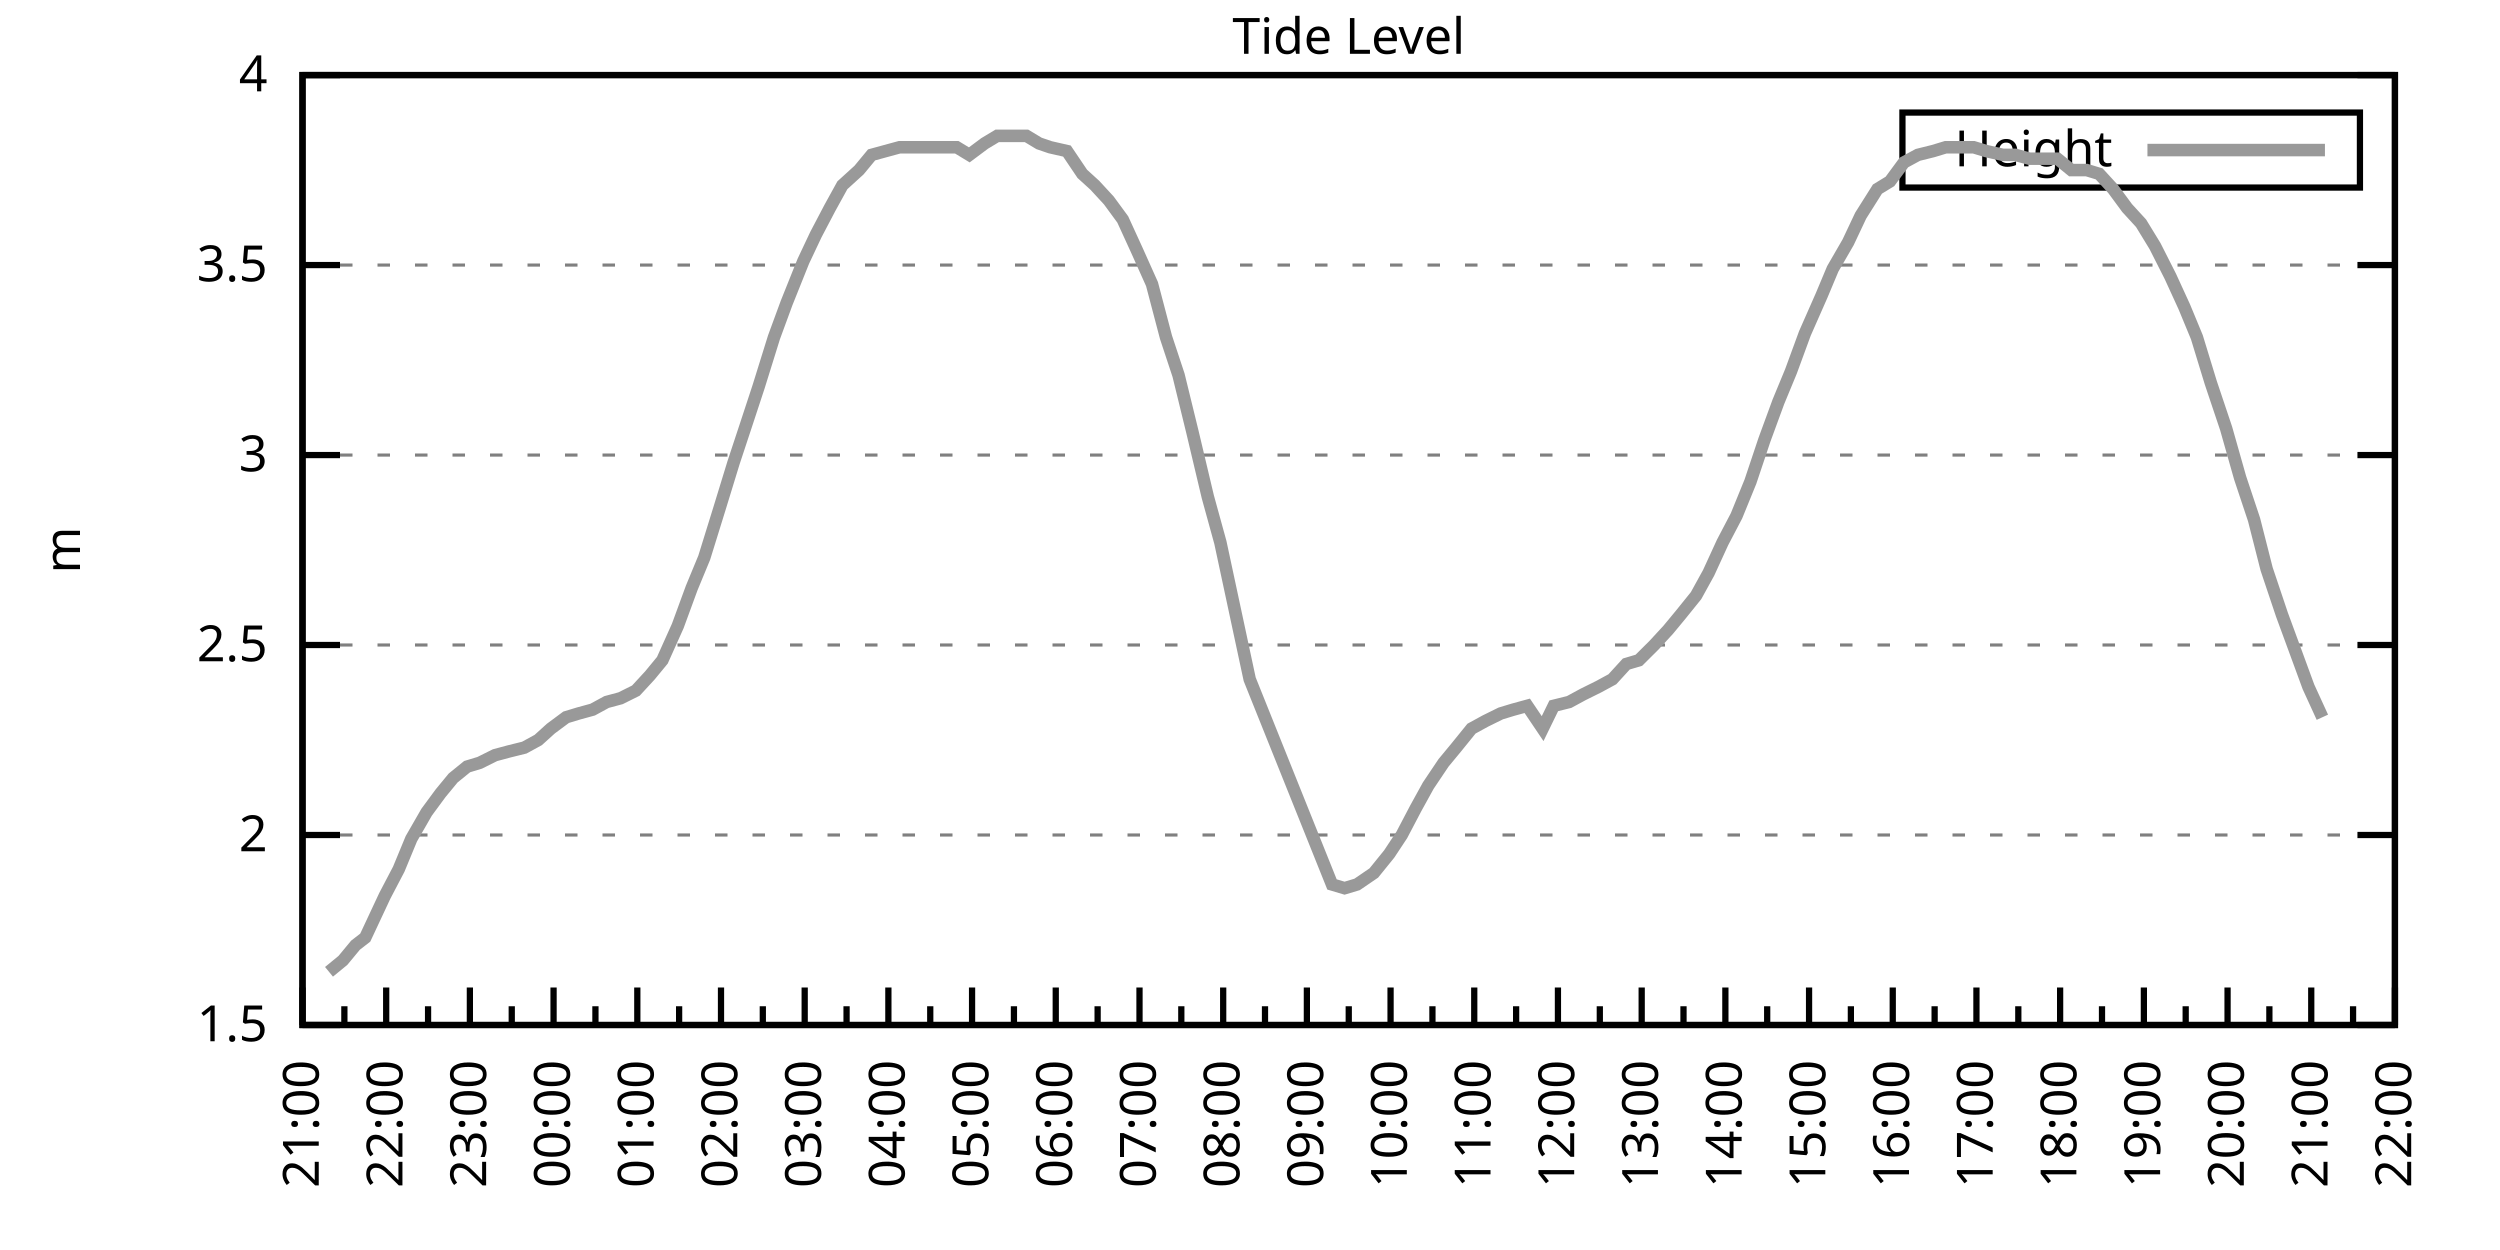
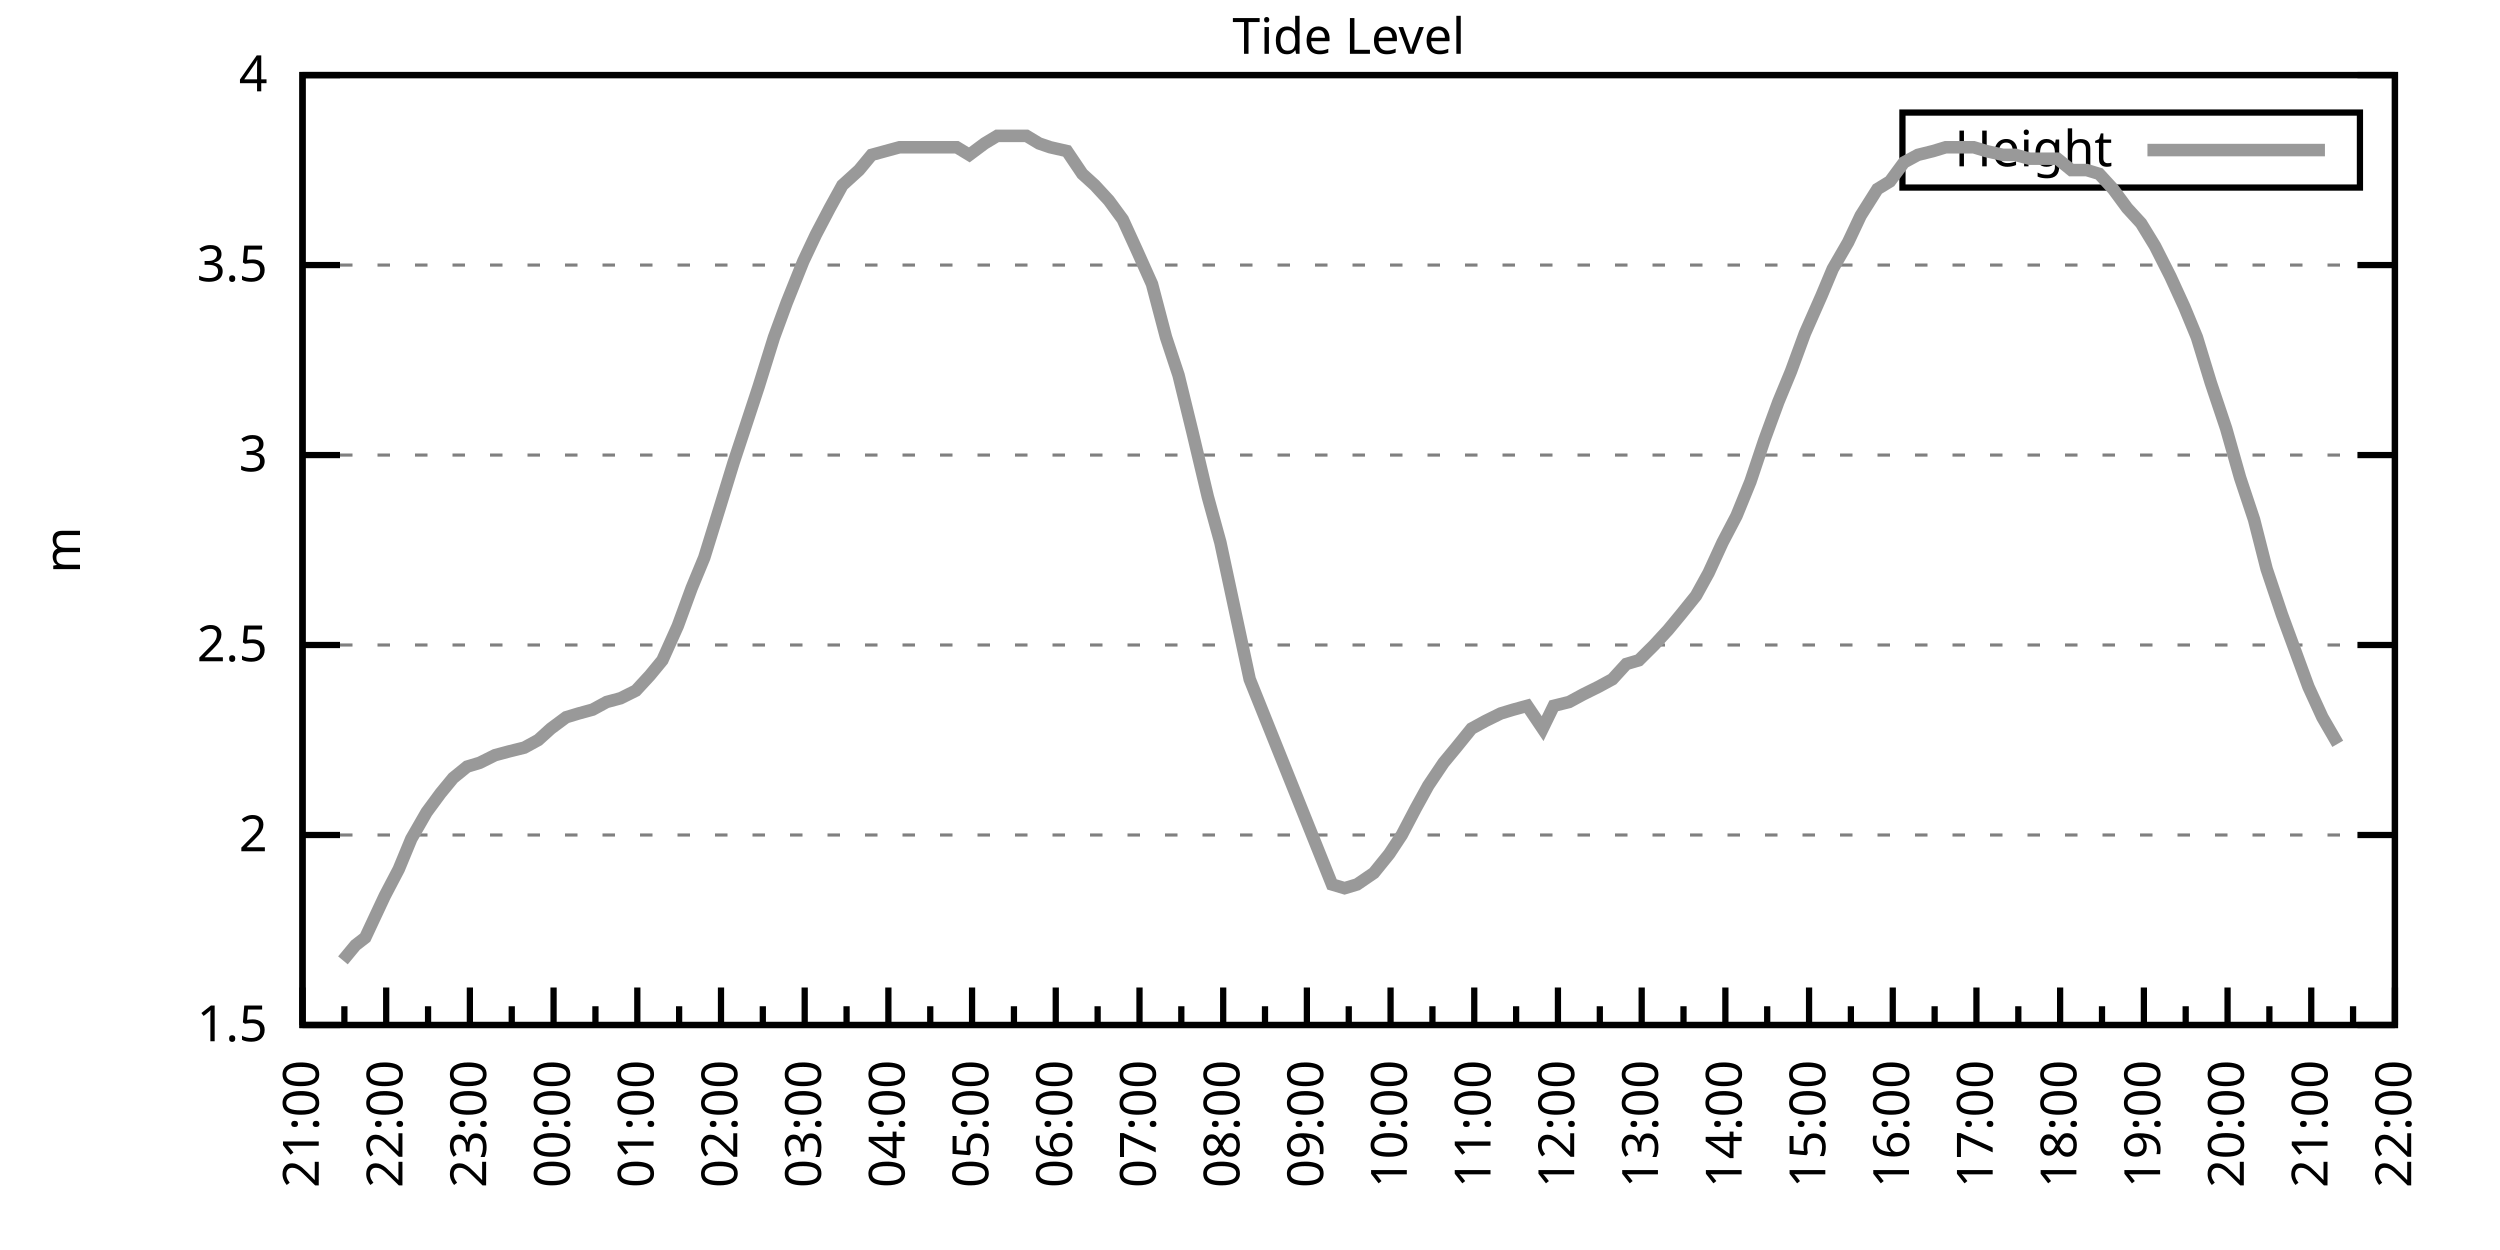
<svg xmlns="http://www.w3.org/2000/svg" xmlns:xlink="http://www.w3.org/1999/xlink" width="400" height="200" viewBox="0 0 400 200">
  <g id="gnuplot_canvas">
    <rect x="0" y="0" width="400" height="200" fill="none" />
    <defs>
      <circle id="gpDot" r="0.5" stroke-width="0.5" stroke="currentColor" />
      <path id="gpPt0" stroke-width="0.333" stroke="currentColor" d="M-1,0 h2 M0,-1 v2" />
      <path id="gpPt1" stroke-width="0.333" stroke="currentColor" d="M-1,-1 L1,1 M1,-1 L-1,1" />
      <path id="gpPt2" stroke-width="0.333" stroke="currentColor" d="M-1,0 L1,0 M0,-1 L0,1 M-1,-1 L1,1 M-1,1 L1,-1" />
      <rect id="gpPt3" stroke-width="0.333" stroke="currentColor" x="-1" y="-1" width="2" height="2" />
      <rect id="gpPt4" stroke-width="0.333" stroke="currentColor" fill="currentColor" x="-1" y="-1" width="2" height="2" />
      <circle id="gpPt5" stroke-width="0.333" stroke="currentColor" cx="0" cy="0" r="1" />
      <use xlink:href="#gpPt5" id="gpPt6" fill="currentColor" stroke="none" />
      <path id="gpPt7" stroke-width="0.333" stroke="currentColor" d="M0,-1.33 L-1.33,0.67 L1.33,0.67 z" />
      <use xlink:href="#gpPt7" id="gpPt8" fill="currentColor" stroke="none" />
      <use xlink:href="#gpPt7" id="gpPt9" stroke="currentColor" transform="rotate(180)" />
      <use xlink:href="#gpPt9" id="gpPt10" fill="currentColor" stroke="none" />
      <use xlink:href="#gpPt3" id="gpPt11" stroke="currentColor" transform="rotate(45)" />
      <use xlink:href="#gpPt11" id="gpPt12" fill="currentColor" stroke="none" />
      <path id="gpPt13" stroke-width="0.333" stroke="currentColor" d="M0,1.330 L1.265,0.411 L0.782,-1.067 L-0.782,-1.076 L-1.265,0.411 z" />
      <use xlink:href="#gpPt13" id="gpPt14" fill="currentColor" stroke="none" />
      <filter id="textbox" filterUnits="objectBoundingBox" x="0" y="0" height="1" width="1">
        <feFlood flood-color="white" flood-opacity="1" result="bgnd" />
        <feComposite in="SourceGraphic" in2="bgnd" operator="atop" />
      </filter>
      <filter id="greybox" filterUnits="objectBoundingBox" x="0" y="0" height="1" width="1">
        <feFlood flood-color="lightgrey" flood-opacity="1" result="grey" />
        <feComposite in="SourceGraphic" in2="grey" operator="atop" />
      </filter>
    </defs>
    <g fill="none" color="white" stroke="currentColor" stroke-width="1.00" stroke-linecap="butt" stroke-linejoin="miter">
</g>
    <g fill="none" color="black" stroke="currentColor" stroke-width="1.00" stroke-linecap="butt" stroke-linejoin="miter">
      <g stroke="none" shape-rendering="crispEdges">
        <polygon fill="rgb(255, 255, 255)" points="48.40,164.00 383.18,164.00 383.18,12.02 48.40,12.02 " />
      </g>
    </g>
    <g fill="none" color="black" stroke="currentColor" stroke-width="1.00" stroke-linecap="butt" stroke-linejoin="miter">
</g>
    <g fill="none" color="black" stroke="black" stroke-width="0.50" stroke-linecap="butt" stroke-linejoin="miter">
</g>
    <g fill="none" color="gray" stroke="currentColor" stroke-width="0.50" stroke-linecap="butt" stroke-linejoin="miter">
      <path stroke="gray" stroke-dasharray="2,4" class="gridline" d="M48.40,164.00 L383.19,164.00  " />
    </g>
    <g fill="none" color="gray" stroke="gray" stroke-width="1.00" stroke-linecap="butt" stroke-linejoin="miter">
</g>
    <g fill="none" color="black" stroke="currentColor" stroke-width="1.00" stroke-linecap="butt" stroke-linejoin="miter">
      <path stroke="black" d="M48.40,164.00 L54.40,164.00 M383.19,164.00 L377.19,164.00  " />
      <g transform="translate(42.80,166.60)" stroke="none" fill="black" font-family="Sans" font-size="8.00" text-anchor="end">
        <text>
          <tspan font-family="Sans"> 1.5</tspan>
        </text>
      </g>
    </g>
    <g fill="none" color="black" stroke="currentColor" stroke-width="1.00" stroke-linecap="butt" stroke-linejoin="miter">
</g>
    <g fill="none" color="black" stroke="black" stroke-width="0.50" stroke-linecap="butt" stroke-linejoin="miter">
</g>
    <g fill="none" color="gray" stroke="currentColor" stroke-width="0.50" stroke-linecap="butt" stroke-linejoin="miter">
      <path stroke="gray" stroke-dasharray="2,4" class="gridline" d="M48.40,133.60 L383.19,133.60  " />
    </g>
    <g fill="none" color="gray" stroke="gray" stroke-width="1.00" stroke-linecap="butt" stroke-linejoin="miter">
</g>
    <g fill="none" color="black" stroke="currentColor" stroke-width="1.00" stroke-linecap="butt" stroke-linejoin="miter">
      <path stroke="black" d="M48.40,133.60 L54.40,133.60 M383.19,133.60 L377.19,133.60  " />
      <g transform="translate(42.80,136.20)" stroke="none" fill="black" font-family="Sans" font-size="8.00" text-anchor="end">
        <text>
          <tspan font-family="Sans"> 2</tspan>
        </text>
      </g>
    </g>
    <g fill="none" color="black" stroke="currentColor" stroke-width="1.00" stroke-linecap="butt" stroke-linejoin="miter">
</g>
    <g fill="none" color="black" stroke="black" stroke-width="0.50" stroke-linecap="butt" stroke-linejoin="miter">
</g>
    <g fill="none" color="gray" stroke="currentColor" stroke-width="0.50" stroke-linecap="butt" stroke-linejoin="miter">
      <path stroke="gray" stroke-dasharray="2,4" class="gridline" d="M48.40,103.20 L383.19,103.20  " />
    </g>
    <g fill="none" color="gray" stroke="gray" stroke-width="1.00" stroke-linecap="butt" stroke-linejoin="miter">
</g>
    <g fill="none" color="black" stroke="currentColor" stroke-width="1.00" stroke-linecap="butt" stroke-linejoin="miter">
      <path stroke="black" d="M48.40,103.20 L54.40,103.20 M383.19,103.20 L377.19,103.20  " />
      <g transform="translate(42.80,105.80)" stroke="none" fill="black" font-family="Sans" font-size="8.00" text-anchor="end">
        <text>
          <tspan font-family="Sans"> 2.5</tspan>
        </text>
      </g>
    </g>
    <g fill="none" color="black" stroke="currentColor" stroke-width="1.00" stroke-linecap="butt" stroke-linejoin="miter">
</g>
    <g fill="none" color="black" stroke="black" stroke-width="0.50" stroke-linecap="butt" stroke-linejoin="miter">
</g>
    <g fill="none" color="gray" stroke="currentColor" stroke-width="0.50" stroke-linecap="butt" stroke-linejoin="miter">
      <path stroke="gray" stroke-dasharray="2,4" class="gridline" d="M48.40,72.81 L383.19,72.81  " />
    </g>
    <g fill="none" color="gray" stroke="gray" stroke-width="1.00" stroke-linecap="butt" stroke-linejoin="miter">
</g>
    <g fill="none" color="black" stroke="currentColor" stroke-width="1.00" stroke-linecap="butt" stroke-linejoin="miter">
      <path stroke="black" d="M48.40,72.81 L54.40,72.81 M383.19,72.81 L377.19,72.81  " />
      <g transform="translate(42.80,75.41)" stroke="none" fill="black" font-family="Sans" font-size="8.00" text-anchor="end">
        <text>
          <tspan font-family="Sans"> 3</tspan>
        </text>
      </g>
    </g>
    <g fill="none" color="black" stroke="currentColor" stroke-width="1.00" stroke-linecap="butt" stroke-linejoin="miter">
</g>
    <g fill="none" color="black" stroke="black" stroke-width="0.50" stroke-linecap="butt" stroke-linejoin="miter">
</g>
    <g fill="none" color="gray" stroke="currentColor" stroke-width="0.50" stroke-linecap="butt" stroke-linejoin="miter">
      <path stroke="gray" stroke-dasharray="2,4" class="gridline" d="M48.40,42.41 L383.19,42.41  " />
    </g>
    <g fill="none" color="gray" stroke="gray" stroke-width="1.00" stroke-linecap="butt" stroke-linejoin="miter">
</g>
    <g fill="none" color="black" stroke="currentColor" stroke-width="1.00" stroke-linecap="butt" stroke-linejoin="miter">
      <path stroke="black" d="M48.40,42.41 L54.40,42.41 M383.19,42.41 L377.19,42.41  " />
      <g transform="translate(42.80,45.01)" stroke="none" fill="black" font-family="Sans" font-size="8.00" text-anchor="end">
        <text>
          <tspan font-family="Sans"> 3.5</tspan>
        </text>
      </g>
    </g>
    <g fill="none" color="black" stroke="currentColor" stroke-width="1.00" stroke-linecap="butt" stroke-linejoin="miter">
</g>
    <g fill="none" color="black" stroke="black" stroke-width="0.50" stroke-linecap="butt" stroke-linejoin="miter">
</g>
    <g fill="none" color="gray" stroke="currentColor" stroke-width="0.50" stroke-linecap="butt" stroke-linejoin="miter">
      <path stroke="gray" stroke-dasharray="2,4" class="gridline" d="M48.40,12.01 L383.19,12.01  " />
    </g>
    <g fill="none" color="gray" stroke="gray" stroke-width="1.00" stroke-linecap="butt" stroke-linejoin="miter">
</g>
    <g fill="none" color="black" stroke="currentColor" stroke-width="1.00" stroke-linecap="butt" stroke-linejoin="miter">
      <path stroke="black" d="M48.40,12.01 L54.40,12.01 M383.19,12.01 L377.19,12.01  " />
      <g transform="translate(42.80,14.61)" stroke="none" fill="black" font-family="Sans" font-size="8.00" text-anchor="end">
        <text>
          <tspan font-family="Sans"> 4</tspan>
        </text>
      </g>
    </g>
    <g fill="none" color="black" stroke="currentColor" stroke-width="1.00" stroke-linecap="butt" stroke-linejoin="miter">
      <path stroke="black" d="M48.40,164.00 L48.40,158.00  " />
      <g transform="translate(51.00,169.60) rotate(270)" stroke="none" fill="black" font-family="Sans" font-size="8.00" text-anchor="end">
        <text>
          <tspan font-family="Sans">21:00</tspan>
        </text>
      </g>
    </g>
    <g fill="none" color="black" stroke="currentColor" stroke-width="1.00" stroke-linecap="butt" stroke-linejoin="miter">
      <path stroke="black" d="M55.10,164.00 L55.10,161.00 M61.79,164.00 L61.79,158.00  " />
      <g transform="translate(64.39,169.60) rotate(270)" stroke="none" fill="black" font-family="Sans" font-size="8.00" text-anchor="end">
        <text>
          <tspan font-family="Sans">22:00</tspan>
        </text>
      </g>
    </g>
    <g fill="none" color="black" stroke="currentColor" stroke-width="1.00" stroke-linecap="butt" stroke-linejoin="miter">
      <path stroke="black" d="M68.49,164.00 L68.49,161.00 M75.18,164.00 L75.18,158.00  " />
      <g transform="translate(77.78,169.60) rotate(270)" stroke="none" fill="black" font-family="Sans" font-size="8.00" text-anchor="end">
        <text>
          <tspan font-family="Sans">23:00</tspan>
        </text>
      </g>
    </g>
    <g fill="none" color="black" stroke="currentColor" stroke-width="1.00" stroke-linecap="butt" stroke-linejoin="miter">
      <path stroke="black" d="M81.88,164.00 L81.88,161.00 M88.57,164.00 L88.57,158.00  " />
      <g transform="translate(91.17,169.60) rotate(270)" stroke="none" fill="black" font-family="Sans" font-size="8.00" text-anchor="end">
        <text>
          <tspan font-family="Sans">00:00</tspan>
        </text>
      </g>
    </g>
    <g fill="none" color="black" stroke="currentColor" stroke-width="1.00" stroke-linecap="butt" stroke-linejoin="miter">
      <path stroke="black" d="M95.27,164.00 L95.27,161.00 M101.97,164.00 L101.97,158.00  " />
      <g transform="translate(104.57,169.60) rotate(270)" stroke="none" fill="black" font-family="Sans" font-size="8.00" text-anchor="end">
        <text>
          <tspan font-family="Sans">01:00</tspan>
        </text>
      </g>
    </g>
    <g fill="none" color="black" stroke="currentColor" stroke-width="1.00" stroke-linecap="butt" stroke-linejoin="miter">
      <path stroke="black" d="M108.66,164.00 L108.66,161.00 M115.36,164.00 L115.36,158.00  " />
      <g transform="translate(117.96,169.60) rotate(270)" stroke="none" fill="black" font-family="Sans" font-size="8.00" text-anchor="end">
        <text>
          <tspan font-family="Sans">02:00</tspan>
        </text>
      </g>
    </g>
    <g fill="none" color="black" stroke="currentColor" stroke-width="1.00" stroke-linecap="butt" stroke-linejoin="miter">
      <path stroke="black" d="M122.05,164.00 L122.05,161.00 M128.75,164.00 L128.75,158.00  " />
      <g transform="translate(131.35,169.60) rotate(270)" stroke="none" fill="black" font-family="Sans" font-size="8.00" text-anchor="end">
        <text>
          <tspan font-family="Sans">03:00</tspan>
        </text>
      </g>
    </g>
    <g fill="none" color="black" stroke="currentColor" stroke-width="1.00" stroke-linecap="butt" stroke-linejoin="miter">
      <path stroke="black" d="M135.45,164.00 L135.45,161.00 M142.14,164.00 L142.14,158.00  " />
      <g transform="translate(144.74,169.60) rotate(270)" stroke="none" fill="black" font-family="Sans" font-size="8.00" text-anchor="end">
        <text>
          <tspan font-family="Sans">04:00</tspan>
        </text>
      </g>
    </g>
    <g fill="none" color="black" stroke="currentColor" stroke-width="1.00" stroke-linecap="butt" stroke-linejoin="miter">
      <path stroke="black" d="M148.84,164.00 L148.84,161.00 M155.53,164.00 L155.53,158.00  " />
      <g transform="translate(158.13,169.60) rotate(270)" stroke="none" fill="black" font-family="Sans" font-size="8.00" text-anchor="end">
        <text>
          <tspan font-family="Sans">05:00</tspan>
        </text>
      </g>
    </g>
    <g fill="none" color="black" stroke="currentColor" stroke-width="1.00" stroke-linecap="butt" stroke-linejoin="miter">
      <path stroke="black" d="M162.23,164.00 L162.23,161.00 M168.92,164.00 L168.92,158.00  " />
      <g transform="translate(171.52,169.60) rotate(270)" stroke="none" fill="black" font-family="Sans" font-size="8.00" text-anchor="end">
        <text>
          <tspan font-family="Sans">06:00</tspan>
        </text>
      </g>
    </g>
    <g fill="none" color="black" stroke="currentColor" stroke-width="1.00" stroke-linecap="butt" stroke-linejoin="miter">
      <path stroke="black" d="M175.62,164.00 L175.62,161.00 M182.32,164.00 L182.32,158.00  " />
      <g transform="translate(184.92,169.60) rotate(270)" stroke="none" fill="black" font-family="Sans" font-size="8.00" text-anchor="end">
        <text>
          <tspan font-family="Sans">07:00</tspan>
        </text>
      </g>
    </g>
    <g fill="none" color="black" stroke="currentColor" stroke-width="1.00" stroke-linecap="butt" stroke-linejoin="miter">
      <path stroke="black" d="M189.01,164.00 L189.01,161.00 M195.71,164.00 L195.71,158.00  " />
      <g transform="translate(198.31,169.60) rotate(270)" stroke="none" fill="black" font-family="Sans" font-size="8.00" text-anchor="end">
        <text>
          <tspan font-family="Sans">08:00</tspan>
        </text>
      </g>
    </g>
    <g fill="none" color="black" stroke="currentColor" stroke-width="1.00" stroke-linecap="butt" stroke-linejoin="miter">
      <path stroke="black" d="M202.40,164.00 L202.40,161.00 M209.10,164.00 L209.10,158.00  " />
      <g transform="translate(211.70,169.60) rotate(270)" stroke="none" fill="black" font-family="Sans" font-size="8.00" text-anchor="end">
        <text>
          <tspan font-family="Sans">09:00</tspan>
        </text>
      </g>
    </g>
    <g fill="none" color="black" stroke="currentColor" stroke-width="1.00" stroke-linecap="butt" stroke-linejoin="miter">
      <path stroke="black" d="M215.80,164.00 L215.80,161.00 M222.49,164.00 L222.49,158.00  " />
      <g transform="translate(225.09,169.60) rotate(270)" stroke="none" fill="black" font-family="Sans" font-size="8.00" text-anchor="end">
        <text>
          <tspan font-family="Sans">10:00</tspan>
        </text>
      </g>
    </g>
    <g fill="none" color="black" stroke="currentColor" stroke-width="1.00" stroke-linecap="butt" stroke-linejoin="miter">
      <path stroke="black" d="M229.19,164.00 L229.19,161.00 M235.88,164.00 L235.88,158.00  " />
      <g transform="translate(238.48,169.60) rotate(270)" stroke="none" fill="black" font-family="Sans" font-size="8.00" text-anchor="end">
        <text>
          <tspan font-family="Sans">11:00</tspan>
        </text>
      </g>
    </g>
    <g fill="none" color="black" stroke="currentColor" stroke-width="1.00" stroke-linecap="butt" stroke-linejoin="miter">
      <path stroke="black" d="M242.58,164.00 L242.58,161.00 M249.27,164.00 L249.27,158.00  " />
      <g transform="translate(251.87,169.60) rotate(270)" stroke="none" fill="black" font-family="Sans" font-size="8.00" text-anchor="end">
        <text>
          <tspan font-family="Sans">12:00</tspan>
        </text>
      </g>
    </g>
    <g fill="none" color="black" stroke="currentColor" stroke-width="1.00" stroke-linecap="butt" stroke-linejoin="miter">
      <path stroke="black" d="M255.97,164.00 L255.97,161.00 M262.67,164.00 L262.67,158.00  " />
      <g transform="translate(265.27,169.60) rotate(270)" stroke="none" fill="black" font-family="Sans" font-size="8.00" text-anchor="end">
        <text>
          <tspan font-family="Sans">13:00</tspan>
        </text>
      </g>
    </g>
    <g fill="none" color="black" stroke="currentColor" stroke-width="1.00" stroke-linecap="butt" stroke-linejoin="miter">
      <path stroke="black" d="M269.36,164.00 L269.36,161.00 M276.06,164.00 L276.06,158.00  " />
      <g transform="translate(278.66,169.60) rotate(270)" stroke="none" fill="black" font-family="Sans" font-size="8.00" text-anchor="end">
        <text>
          <tspan font-family="Sans">14:00</tspan>
        </text>
      </g>
    </g>
    <g fill="none" color="black" stroke="currentColor" stroke-width="1.00" stroke-linecap="butt" stroke-linejoin="miter">
      <path stroke="black" d="M282.75,164.00 L282.75,161.00 M289.45,164.00 L289.45,158.00  " />
      <g transform="translate(292.05,169.60) rotate(270)" stroke="none" fill="black" font-family="Sans" font-size="8.00" text-anchor="end">
        <text>
          <tspan font-family="Sans">15:00</tspan>
        </text>
      </g>
    </g>
    <g fill="none" color="black" stroke="currentColor" stroke-width="1.00" stroke-linecap="butt" stroke-linejoin="miter">
      <path stroke="black" d="M296.14,164.00 L296.14,161.00 M302.84,164.00 L302.84,158.00  " />
      <g transform="translate(305.44,169.60) rotate(270)" stroke="none" fill="black" font-family="Sans" font-size="8.00" text-anchor="end">
        <text>
          <tspan font-family="Sans">16:00</tspan>
        </text>
      </g>
    </g>
    <g fill="none" color="black" stroke="currentColor" stroke-width="1.00" stroke-linecap="butt" stroke-linejoin="miter">
      <path stroke="black" d="M309.54,164.00 L309.54,161.00 M316.23,164.00 L316.23,158.00  " />
      <g transform="translate(318.83,169.60) rotate(270)" stroke="none" fill="black" font-family="Sans" font-size="8.00" text-anchor="end">
        <text>
          <tspan font-family="Sans">17:00</tspan>
        </text>
      </g>
    </g>
    <g fill="none" color="black" stroke="currentColor" stroke-width="1.00" stroke-linecap="butt" stroke-linejoin="miter">
      <path stroke="black" d="M322.93,164.00 L322.93,161.00 M329.62,164.00 L329.62,158.00  " />
      <g transform="translate(332.22,169.60) rotate(270)" stroke="none" fill="black" font-family="Sans" font-size="8.00" text-anchor="end">
        <text>
          <tspan font-family="Sans">18:00</tspan>
        </text>
      </g>
    </g>
    <g fill="none" color="black" stroke="currentColor" stroke-width="1.00" stroke-linecap="butt" stroke-linejoin="miter">
      <path stroke="black" d="M336.32,164.00 L336.32,161.00 M343.02,164.00 L343.02,158.00  " />
      <g transform="translate(345.62,169.60) rotate(270)" stroke="none" fill="black" font-family="Sans" font-size="8.00" text-anchor="end">
        <text>
          <tspan font-family="Sans">19:00</tspan>
        </text>
      </g>
    </g>
    <g fill="none" color="black" stroke="currentColor" stroke-width="1.00" stroke-linecap="butt" stroke-linejoin="miter">
      <path stroke="black" d="M349.71,164.00 L349.71,161.00 M356.41,164.00 L356.41,158.00  " />
      <g transform="translate(359.01,169.60) rotate(270)" stroke="none" fill="black" font-family="Sans" font-size="8.00" text-anchor="end">
        <text>
          <tspan font-family="Sans">20:00</tspan>
        </text>
      </g>
    </g>
    <g fill="none" color="black" stroke="currentColor" stroke-width="1.00" stroke-linecap="butt" stroke-linejoin="miter">
      <path stroke="black" d="M363.10,164.00 L363.10,161.00 M369.80,164.00 L369.80,158.00  " />
      <g transform="translate(372.40,169.60) rotate(270)" stroke="none" fill="black" font-family="Sans" font-size="8.00" text-anchor="end">
        <text>
          <tspan font-family="Sans">21:00</tspan>
        </text>
      </g>
    </g>
    <g fill="none" color="black" stroke="currentColor" stroke-width="1.00" stroke-linecap="butt" stroke-linejoin="miter">
      <path stroke="black" d="M376.49,164.00 L376.49,161.00 M383.19,164.00 L383.19,158.00  " />
      <g transform="translate(385.79,169.60) rotate(270)" stroke="none" fill="black" font-family="Sans" font-size="8.00" text-anchor="end">
        <text>
          <tspan font-family="Sans">22:00</tspan>
        </text>
      </g>
    </g>
    <g fill="none" color="black" stroke="currentColor" stroke-width="1.00" stroke-linecap="butt" stroke-linejoin="miter">
</g>
    <g fill="none" color="black" stroke="currentColor" stroke-width="1.00" stroke-linecap="butt" stroke-linejoin="miter">
      <path stroke="black" d="M48.40,12.01 L48.40,164.00 L383.19,164.00 L383.19,12.01 L48.40,12.01 Z  " />
    </g>
    <g fill="none" color="black" stroke="currentColor" stroke-width="1.00" stroke-linecap="butt" stroke-linejoin="miter">
      <g transform="translate(12.80,88.01) rotate(270)" stroke="none" fill="black" font-family="Sans" font-size="8.00" text-anchor="middle">
        <text>
          <tspan font-family="Sans">m</tspan>
        </text>
      </g>
    </g>
    <g fill="none" color="black" stroke="currentColor" stroke-width="1.00" stroke-linecap="butt" stroke-linejoin="miter">
</g>
    <g fill="none" color="black" stroke="currentColor" stroke-width="1.00" stroke-linecap="butt" stroke-linejoin="miter">
      <path stroke="black" d="M304.39,30.01 L304.39,18.01 L377.59,18.01 L377.59,30.01 L304.39,30.01 Z  " />
    </g>
    <g id="Tide_level_plot_1">
      <g fill="none" color="white" stroke="black" stroke-width="2.00" stroke-linecap="butt" stroke-linejoin="miter">
</g>
      <g fill="none" color="black" stroke="currentColor" stroke-width="2.00" stroke-linecap="butt" stroke-linejoin="miter">
        <g transform="translate(337.99,26.61)" stroke="none" fill="black" font-family="Sans" font-size="8.00" text-anchor="end">
          <text>
            <tspan font-family="Sans">Height</tspan>
          </text>
        </g>
      </g>
      <g fill="none" color="black" stroke="currentColor" stroke-width="2.00" stroke-linecap="butt" stroke-linejoin="miter">
-         <path stroke="rgb(153, 153, 153)" d="M343.59,24.01 L371.99,24.01 M52.64,155.49 L54.87,153.66 L56.88,151.23 L58.44,150.02 L61.57,143.33 L63.80,139.07   L65.81,134.21 L68.26,129.95 L70.50,126.91 L72.50,124.48 L74.74,122.66 L76.75,122.05 L79.20,120.83 L81.43,120.23   L83.89,119.62 L86.12,118.40 L88.13,116.58 L90.58,114.76 L92.59,114.15 L94.82,113.54 L97.06,112.32 L99.29,111.72   L101.74,110.50 L103.98,108.07 L105.98,105.64 L108.44,100.16 L110.67,94.08 L112.68,89.22 L115.13,81.32 L117.37,74.02   L119.38,67.94 L121.38,61.86 L123.84,53.96 L125.85,48.49 L128.53,41.80 L130.54,37.54 L132.77,33.29 L134.78,29.64   L137.45,27.21 L139.46,24.78 L141.69,24.17 L143.93,23.56 L146.16,23.56 L148.39,23.56 L150.85,23.56 L153.08,23.56   L155.09,24.78 L157.54,22.95 L159.55,21.74 L161.78,21.74 L164.24,21.74 L166.25,22.95 L168.03,23.56 L170.71,24.17   L173.17,27.82 L175.17,29.64 L177.41,32.07 L179.64,35.11 L181.87,39.98 L184.32,45.45 L186.56,53.96 L188.57,60.04   L190.80,69.16 L193.25,79.49 L195.26,86.79 L199.95,108.68 L213.12,141.51 L215.13,142.11 L217.13,141.51 L219.81,139.68   L222.27,136.64 L224.28,133.60 L226.51,129.35 L228.52,125.70 L230.97,122.05 L232.98,119.62 L235.44,116.58 L237.67,115.36   L240.12,114.15 L242.13,113.54 L244.36,112.93 L246.82,116.58 L248.60,112.93 L251.06,112.32 L253.29,111.11 L255.75,109.89   L257.98,108.68 L260.21,106.24 L262.22,105.64 L264.67,103.20 L266.91,100.77 L268.92,98.34 L271.37,95.30 L273.38,91.65   L275.61,86.79 L277.84,82.53 L280.07,77.06 L282.31,70.37 L284.54,64.29 L286.55,59.43 L288.78,53.35 L291.46,47.27   L293.24,43.02 L295.70,38.76 L297.71,34.50 L300.39,30.25 L302.39,29.03 L304.63,25.99 L306.86,24.78 L309.31,24.17   L311.32,23.56 L313.78,23.56 L315.79,23.56 L317.79,24.17 L320.47,24.78 L322.48,24.78 L324.71,25.39 L326.95,25.39   L329.18,25.39 L331.41,27.21 L333.86,27.21 L335.87,27.82 L338.10,30.25 L340.34,33.29 L342.57,35.72 L344.80,39.37   L347.26,44.23 L349.49,49.10 L351.50,53.96 L353.73,61.25 L356.18,68.55 L358.42,76.45 L360.65,83.14 L362.66,91.04   L365.11,98.34 L367.12,103.81 L369.35,109.89 L371.58,114.76  " />
+         <path stroke="rgb(153, 153, 153)" d="M343.59,24.01 L371.99,24.01 M54.87,153.66 L56.88,151.23 L58.44,150.02 L61.57,143.33 L63.80,139.07 L65.81,134.21   L68.26,129.95 L70.50,126.91 L72.50,124.48 L74.74,122.66 L76.75,122.05 L79.20,120.83 L81.43,120.23 L83.89,119.62   L86.12,118.40 L88.13,116.58 L90.58,114.76 L92.59,114.15 L94.82,113.54 L97.06,112.32 L99.29,111.72 L101.74,110.50   L103.98,108.07 L105.98,105.64 L108.44,100.16 L110.67,94.08 L112.68,89.22 L115.13,81.32 L117.37,74.02 L119.38,67.94   L121.38,61.86 L123.84,53.96 L125.85,48.49 L128.53,41.80 L130.54,37.54 L132.77,33.29 L134.78,29.64 L137.45,27.21   L139.46,24.78 L141.69,24.17 L143.93,23.56 L146.16,23.56 L148.39,23.56 L150.85,23.56 L153.08,23.56 L155.09,24.78   L157.54,22.95 L159.55,21.74 L161.78,21.74 L164.24,21.74 L166.25,22.95 L168.03,23.56 L170.71,24.17 L173.17,27.82   L175.17,29.64 L177.41,32.07 L179.64,35.11 L181.87,39.98 L184.32,45.45 L186.56,53.96 L188.57,60.04 L190.80,69.16   L193.25,79.49 L195.26,86.79 L199.95,108.68 L213.12,141.51 L215.13,142.11 L217.13,141.51 L219.81,139.68 L222.27,136.64   L224.28,133.60 L226.51,129.35 L228.52,125.70 L230.97,122.05 L232.98,119.62 L235.44,116.58 L237.67,115.36 L240.12,114.15   L242.13,113.54 L244.36,112.93 L246.82,116.58 L248.60,112.93 L251.06,112.32 L253.29,111.11 L255.75,109.89 L257.98,108.68   L260.21,106.24 L262.22,105.64 L264.67,103.20 L266.91,100.77 L268.92,98.34 L271.37,95.30 L273.38,91.65 L275.61,86.79   L277.84,82.53 L280.07,77.06 L282.31,70.37 L284.54,64.29 L286.55,59.43 L288.78,53.35 L291.46,47.27 L293.24,43.02   L295.70,38.76 L297.71,34.50 L300.39,30.25 L302.39,29.03 L304.63,25.99 L306.86,24.78 L309.31,24.17 L311.32,23.56   L313.78,23.56 L315.79,23.56 L317.79,24.17 L320.47,24.78 L322.48,24.78 L324.71,25.39 L326.95,25.39 L329.18,25.39   L331.41,27.21 L333.86,27.21 L335.87,27.82 L338.10,30.25 L340.34,33.29 L342.57,35.72 L344.80,39.37 L347.26,44.23   L349.49,49.10 L351.50,53.96 L353.73,61.25 L356.18,68.55 L358.42,76.45 L360.65,83.14 L362.66,91.04 L365.11,98.34   L367.12,103.81 L369.35,109.89 L371.58,114.76 L374.04,119.01  " />
      </g>
    </g>
    <g fill="none" color="black" stroke="currentColor" stroke-width="2.00" stroke-linecap="butt" stroke-linejoin="miter">
</g>
    <g fill="none" color="black" stroke="black" stroke-width="1.00" stroke-linecap="butt" stroke-linejoin="miter">
</g>
    <g fill="none" color="black" stroke="currentColor" stroke-width="1.00" stroke-linecap="butt" stroke-linejoin="miter">
      <path stroke="black" d="M48.40,12.01 L48.40,164.00 L383.19,164.00 L383.19,12.01 L48.40,12.01 Z  " />
    </g>
    <g fill="none" color="black" stroke="currentColor" stroke-width="1.00" stroke-linecap="butt" stroke-linejoin="miter">
      <g transform="translate(215.79,8.61)" stroke="none" fill="black" font-family="Sans" font-size="8.00" text-anchor="middle">
        <text>
          <tspan font-family="Sans">Tide Level</tspan>
        </text>
      </g>
    </g>
    <g fill="none" color="black" stroke="currentColor" stroke-width="1.00" stroke-linecap="butt" stroke-linejoin="miter">
</g>
  </g>
</svg>
